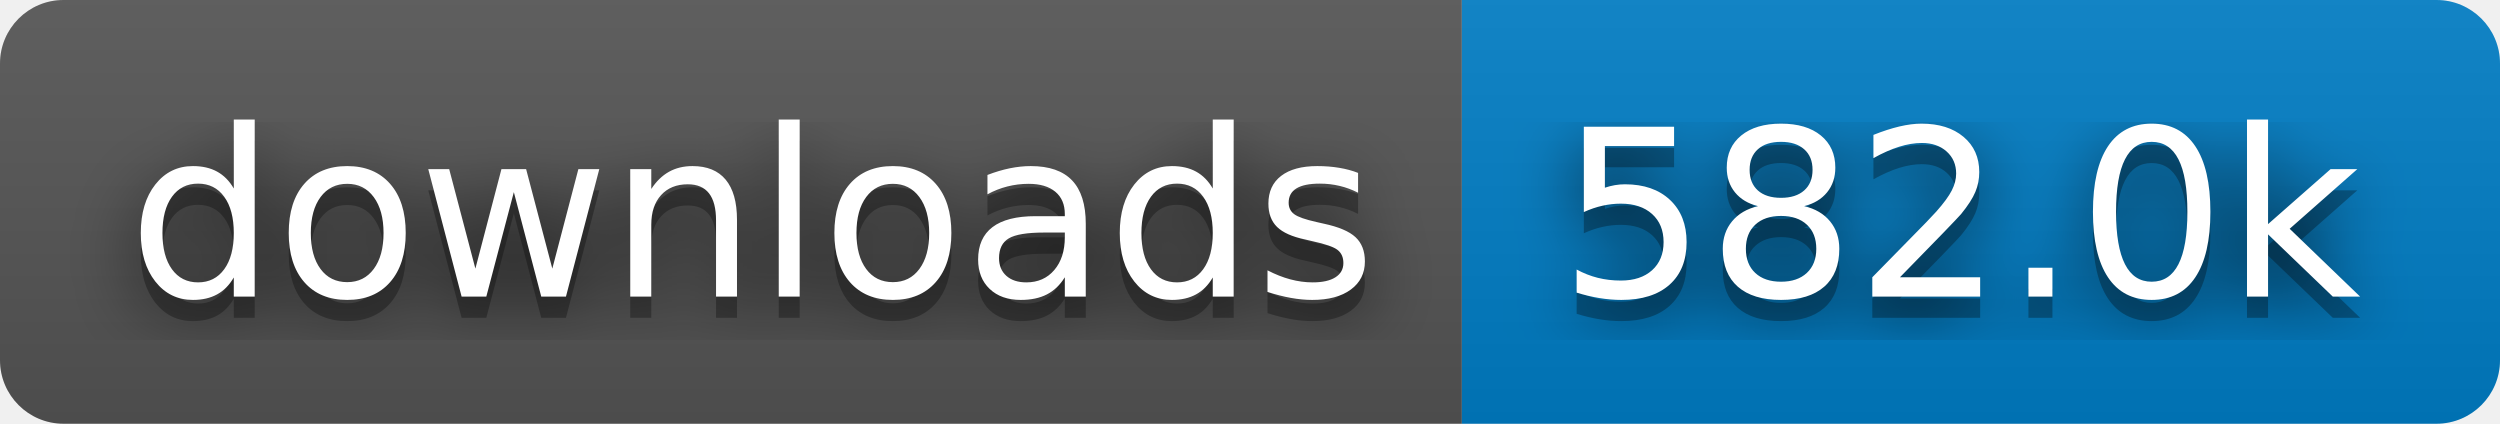
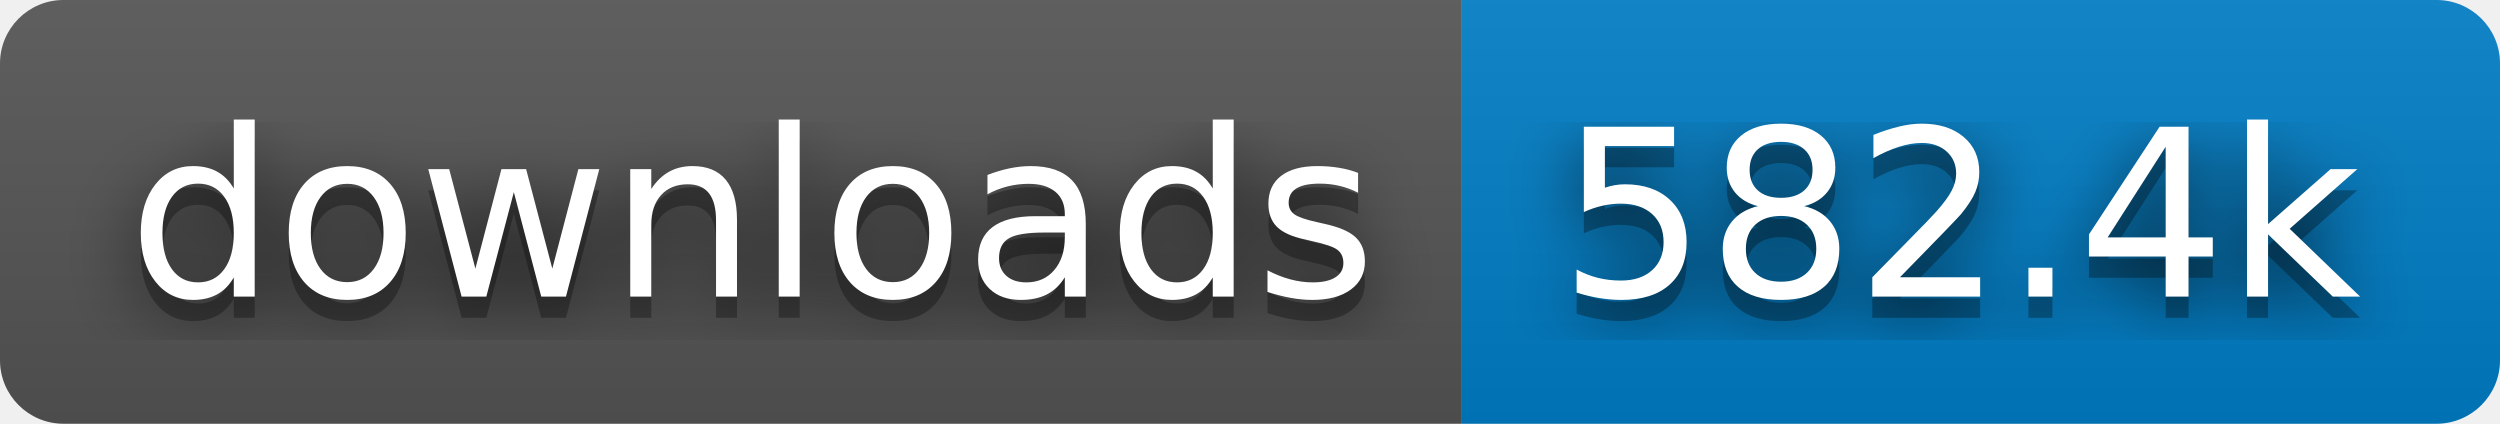
- <svg xmlns="http://www.w3.org/2000/svg" width="118" height="20" role="img" aria-label="downloads: 582.0k">
+ <svg xmlns="http://www.w3.org/2000/svg" width="118" height="20" role="img" aria-label="downloads: 582.4k">
  <filter id="blur">
    <feGaussianBlur stdDeviation="16" />
  </filter>
  <linearGradient id="s" x2="0" y2="100%">
    <stop offset="0" stop-color="#bbb" stop-opacity=".1" />
    <stop offset="1" stop-opacity=".1" />
  </linearGradient>
  <clipPath id="r">
    <rect width="118" height="20" rx="3" />
  </clipPath>
  <g clip-path="url(#r)">
    <rect width="69" height="20" fill="#555" />
    <rect x="69" width="49" height="20" fill="#007ec6" />
    <rect width="118" height="20" fill="url(#s)" />
  </g>
  <g fill="#fff" text-anchor="middle" font-family="Verdana,Geneva,DejaVu Sans,sans-serif" text-rendering="geometricPrecision" font-size="110">
    <g transform="scale(.1)">
      <g aria-hidden="true" fill="#010101">
        <text x="355" y="150" fill-opacity=".8" filter="url(#blur)" textLength="590">downloads</text>
        <text x="355" y="150" fill-opacity=".3" textLength="590">downloads</text>
      </g>
      <text x="355" y="140" textLength="590">downloads</text>
    </g>
    <g transform="scale(.1)">
      <g aria-hidden="true" fill="#010101">
-         <text x="925" y="150" fill-opacity=".8" filter="url(#blur)" textLength="390">582.0k</text>
-         <text x="925" y="150" fill-opacity=".3" textLength="390">582.0k</text>
+         <text x="925" y="150" fill-opacity=".8" filter="url(#blur)" textLength="390">582.4k</text>
+         <text x="925" y="150" fill-opacity=".3" textLength="390">582.4k</text>
      </g>
-       <text x="925" y="140" textLength="390">582.0k</text>
+       <text x="925" y="140" textLength="390">582.4k</text>
    </g>
  </g>
</svg>
